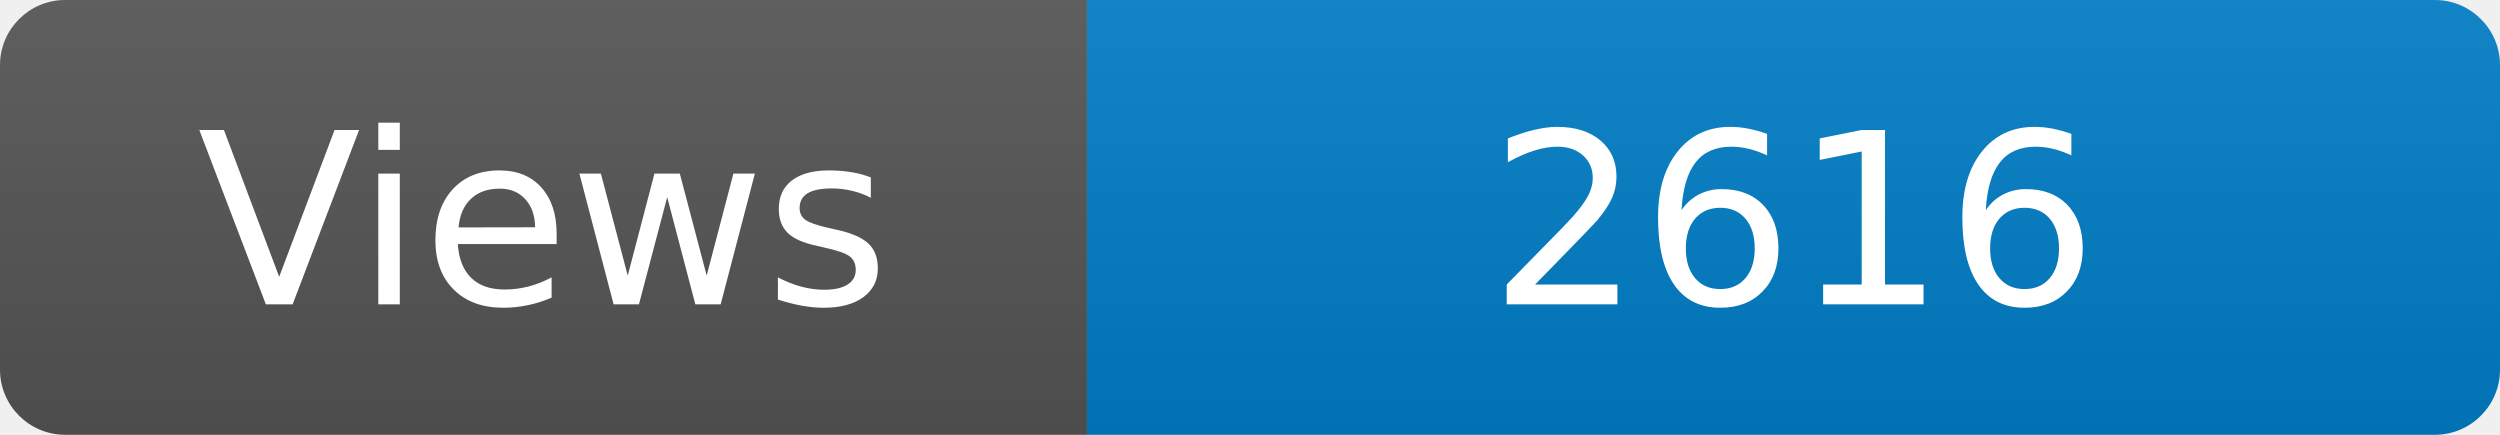
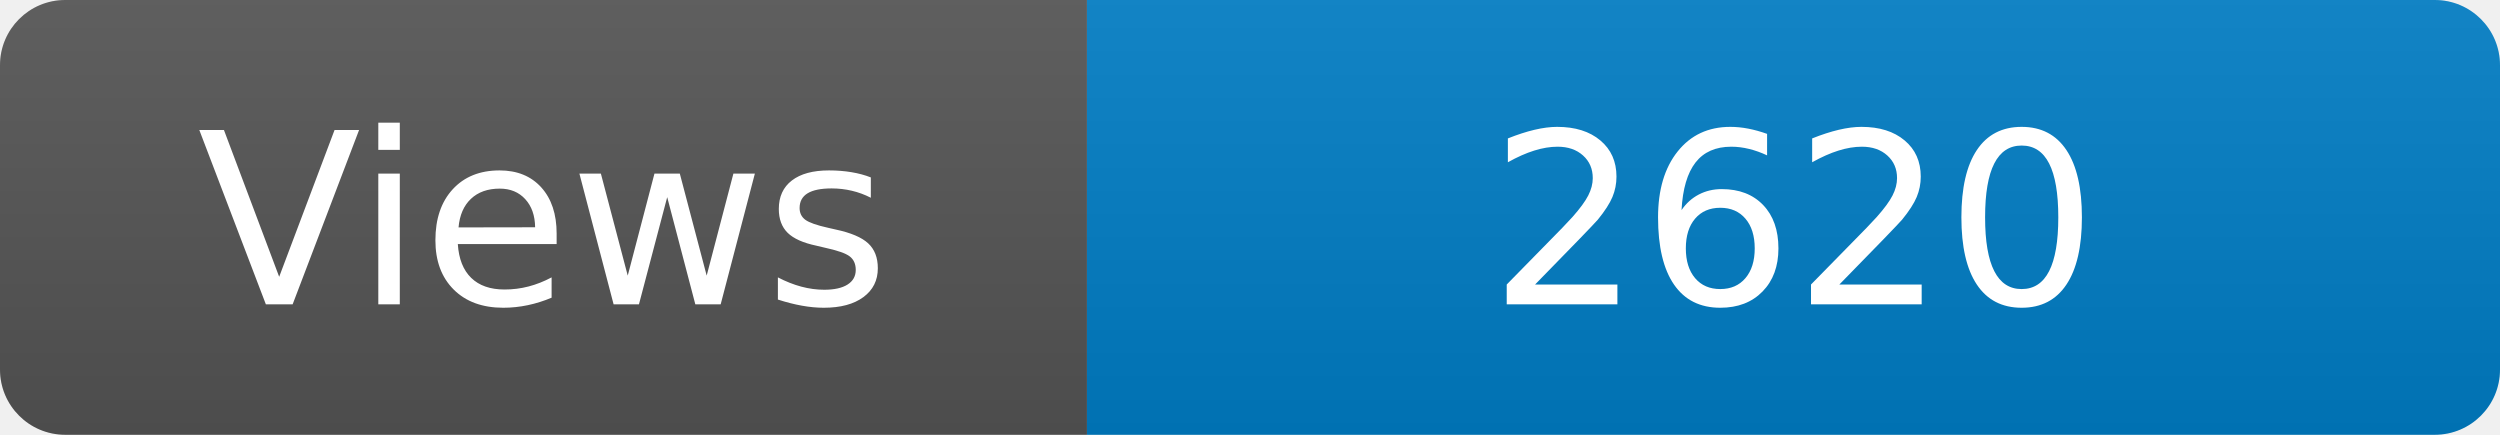
<svg xmlns="http://www.w3.org/2000/svg" width="115" height="20" role="img" aria-label="Maintained?: yes">
  <linearGradient id="s" x2="0" y2="100%">
    <stop offset="0" stop-color="#bbb" stop-opacity=".1" />
    <stop offset="1" stop-opacity=".1" />
  </linearGradient>
  <clipPath id="r">
    <rect width="115" height="20" rx="3" fill="#fff" />
  </clipPath>
  <g clip-path="url(#r)">
    <rect width="50" height="20" fill="#555" />
    <rect x="50" width="160" height="20" fill="#007ec6" />
    <rect width="115" height="20" fill="url(#s)" />
  </g>
  <g fill="#fff" text-anchor="middle" font-family="Verdana,Geneva,DejaVu Sans,sans-serif" font-size="110">
    <text x="250" y="140" transform="scale(.1)" fill="#fff">Views</text>
-     <text x="825" y="140" transform="scale(.1)" fill="#fff">2616</text>
+     <text x="825" y="140" transform="scale(.1)" fill="#fff">2620</text>
  </g>
</svg>
